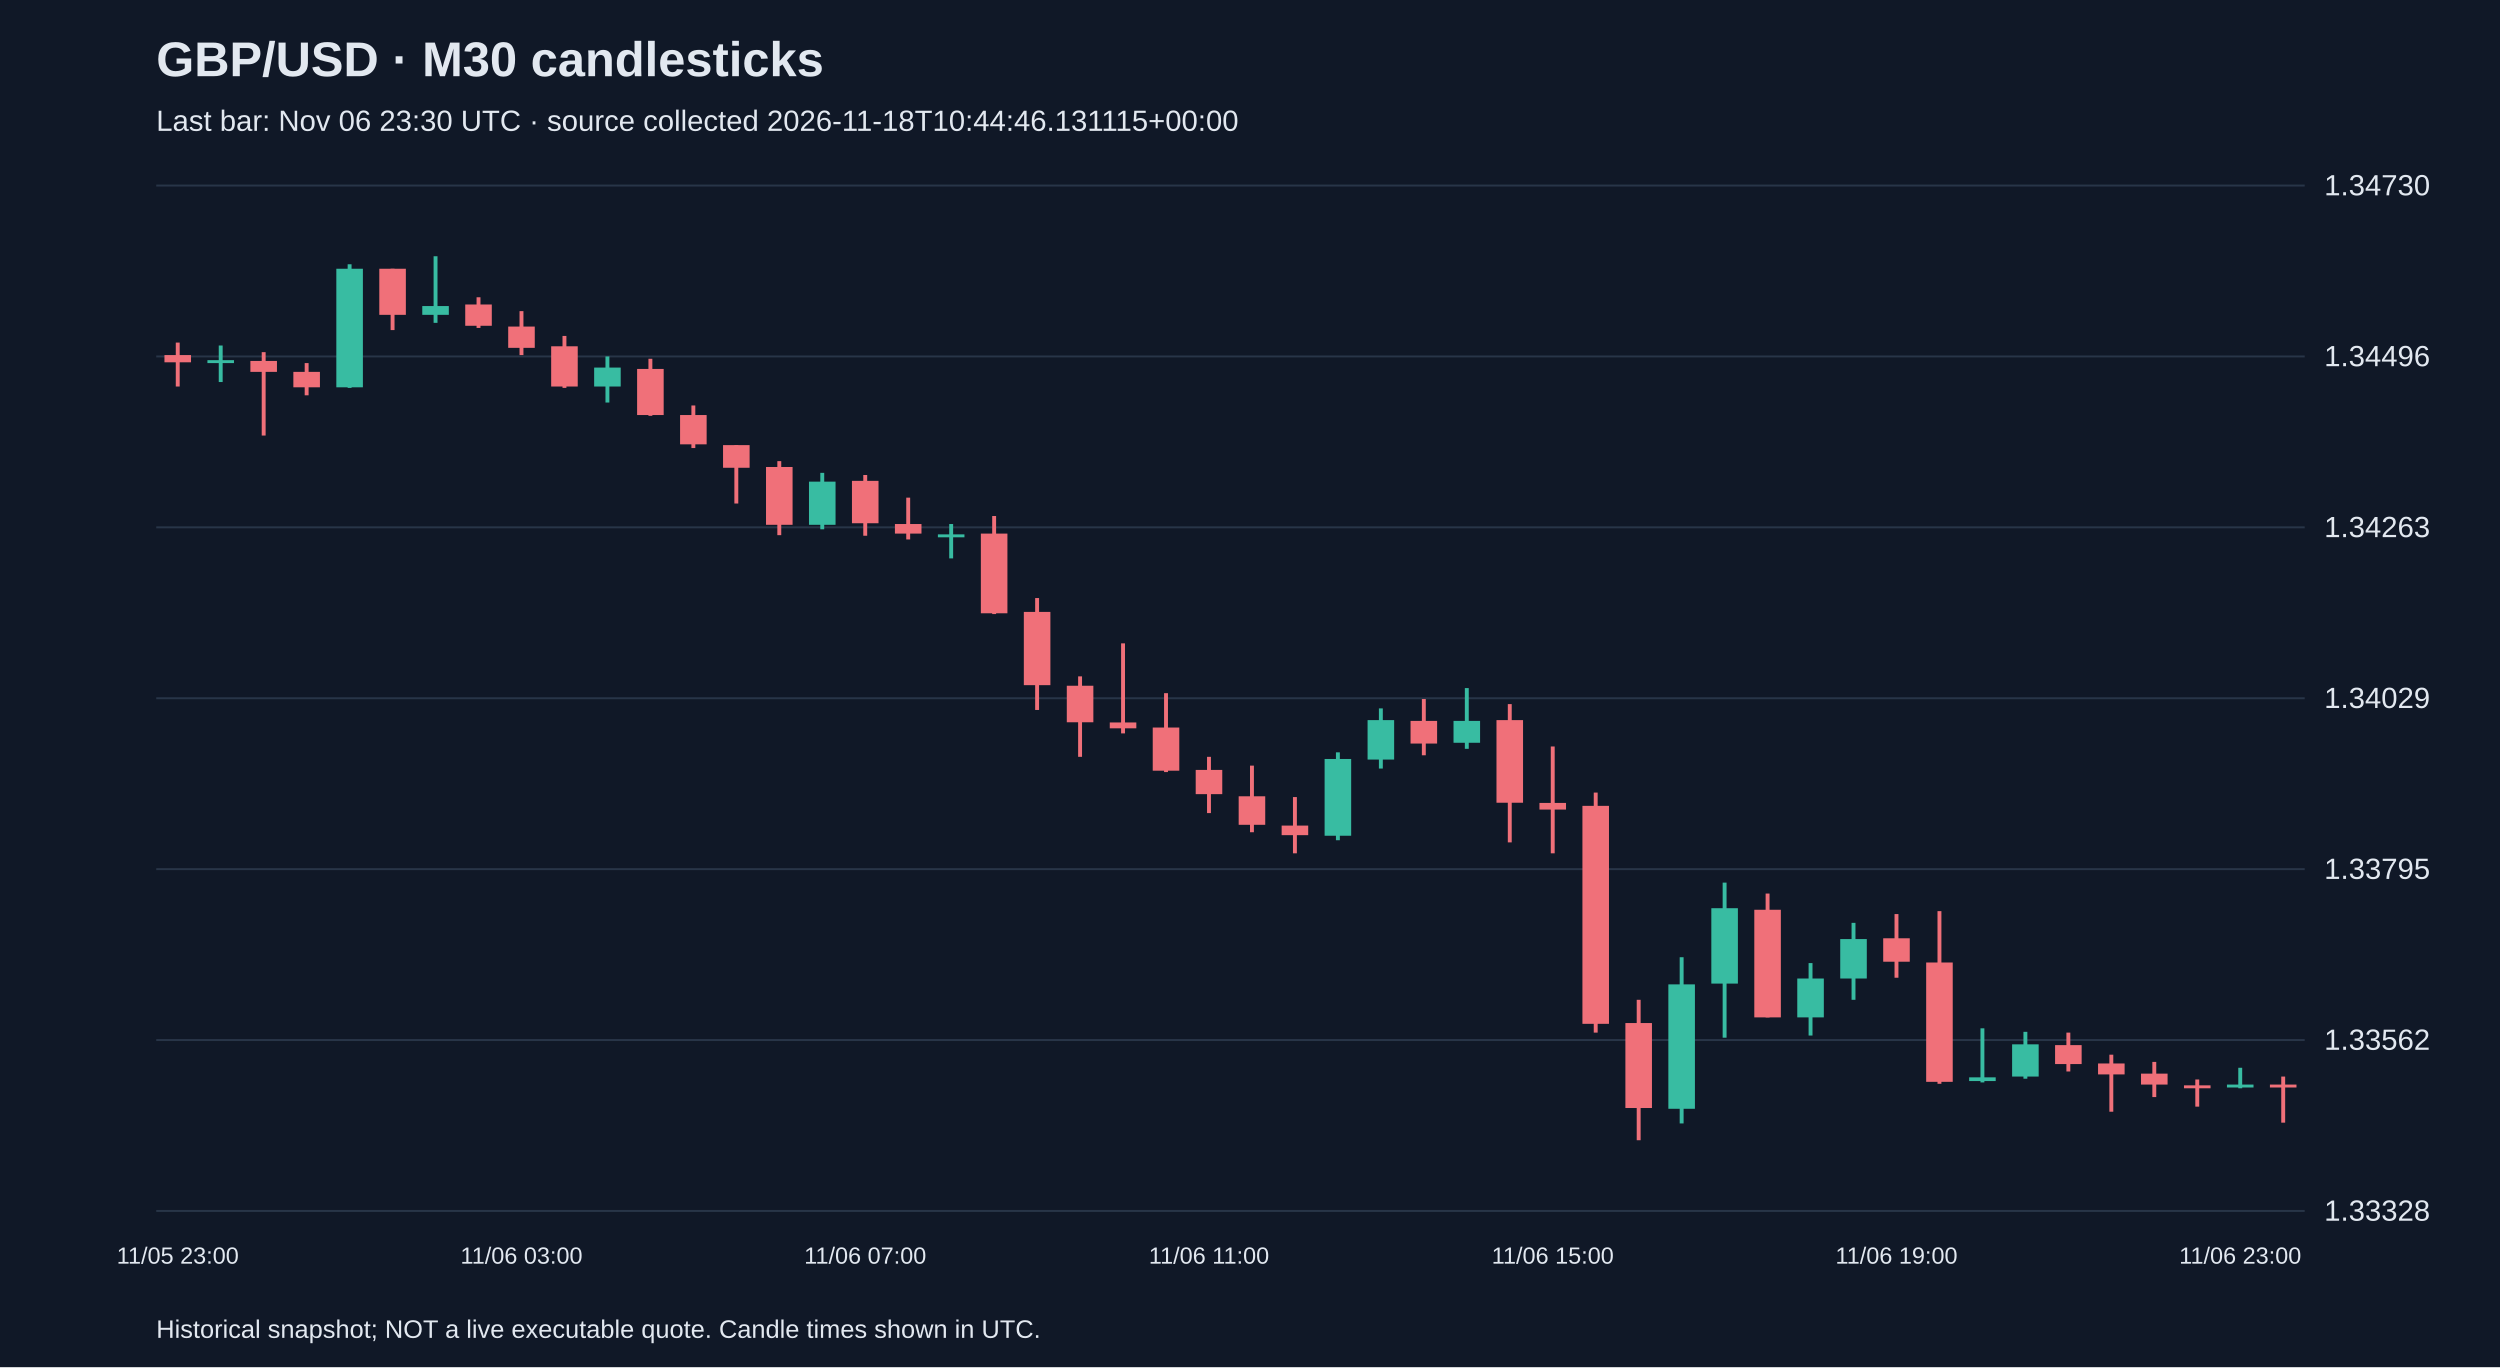
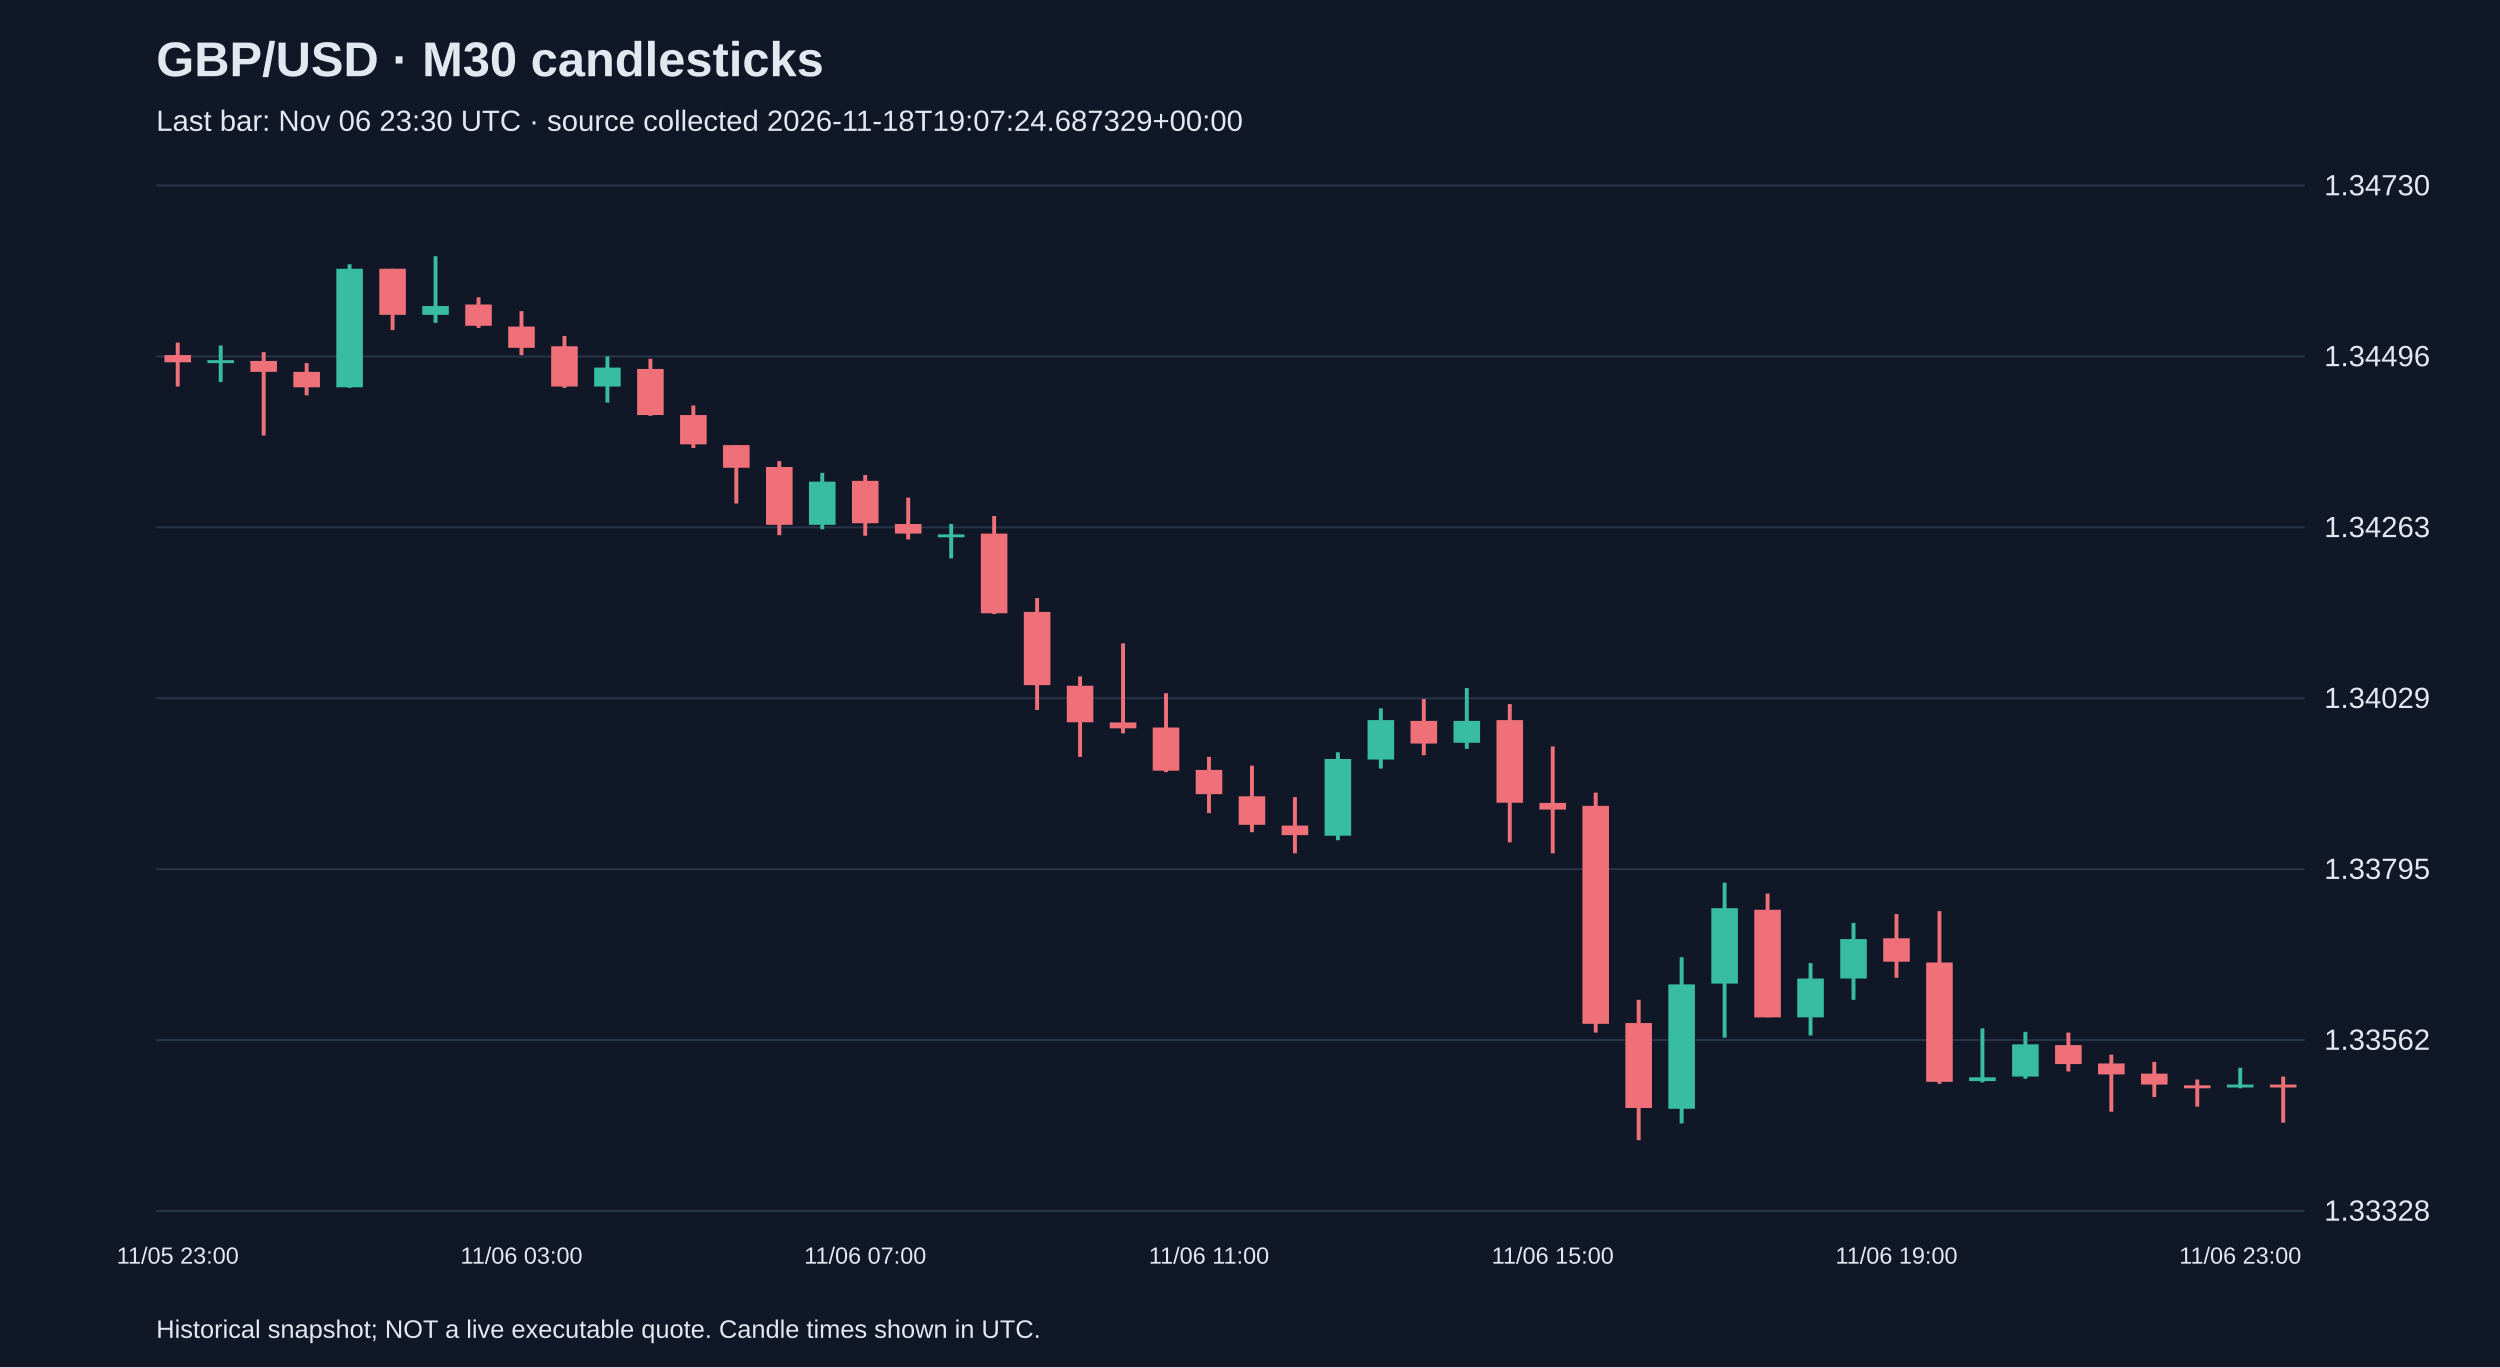
<svg xmlns="http://www.w3.org/2000/svg" viewBox="0 0 1280 700">
  <rect width="100%" height="100%" fill="#101827" />
  <style>text{font-family:Arial,sans-serif;fill:#e2e8f0}</style>
  <text x="80" y="39" font-size="25" font-weight="bold">GBP/USD · M30 candlesticks</text>
-   <text x="80" y="67" font-size="15" fill="#a6b1c5">Last bar: Nov 06 23:30 UTC · source collected 2026-11-18T10:44:46.131115+00:00</text>
+   <text x="80" y="67" font-size="15" fill="#a6b1c5">Last bar: Nov 06 23:30 UTC · source collected 2026-11-18T19:07:24.687329+00:00</text>
  <line x1="80" y1="620.0" x2="1180" y2="620.0" stroke="#283548" />
  <text x="1190" y="625.0" font-size="15">1.33328</text>
  <line x1="80" y1="532.5" x2="1180" y2="532.5" stroke="#283548" />
  <text x="1190" y="537.5" font-size="15">1.33562</text>
  <line x1="80" y1="445.0" x2="1180" y2="445.0" stroke="#283548" />
  <text x="1190" y="450.0" font-size="15">1.33795</text>
  <line x1="80" y1="357.5" x2="1180" y2="357.5" stroke="#283548" />
  <text x="1190" y="362.5" font-size="15">1.34029</text>
  <line x1="80" y1="270.0" x2="1180" y2="270.0" stroke="#283548" />
  <text x="1190" y="275.0" font-size="15">1.34263</text>
  <line x1="80" y1="182.5" x2="1180" y2="182.5" stroke="#283548" />
  <text x="1190" y="187.5" font-size="15">1.34496</text>
  <line x1="80" y1="95.0" x2="1180" y2="95.0" stroke="#283548" />
  <text x="1190" y="100.0" font-size="15">1.34730</text>
  <line x1="91.0" y1="175.4" x2="91.0" y2="197.9" stroke="#f07079" stroke-width="2" />
  <rect x="84.2" y="181.8" width="13.6" height="3.7" fill="#f07079" />
  <text x="91.0" y="647" text-anchor="middle" font-size="12">11/05 23:00</text>
  <line x1="113.0" y1="176.9" x2="113.0" y2="195.6" stroke="#38bca2" stroke-width="2" />
  <rect x="106.2" y="184.4" width="13.6" height="1.5" fill="#38bca2" />
  <line x1="135.0" y1="180.3" x2="135.0" y2="223.0" stroke="#f07079" stroke-width="2" />
  <rect x="128.2" y="184.8" width="13.6" height="5.6" fill="#f07079" />
  <line x1="157.0" y1="185.9" x2="157.0" y2="202.4" stroke="#f07079" stroke-width="2" />
  <rect x="150.2" y="190.4" width="13.6" height="7.9" fill="#f07079" />
  <line x1="179.0" y1="135.3" x2="179.0" y2="198.6" stroke="#38bca2" stroke-width="2" />
  <rect x="172.2" y="137.6" width="13.6" height="60.7" fill="#38bca2" />
  <line x1="201.0" y1="137.6" x2="201.0" y2="169.0" stroke="#f07079" stroke-width="2" />
  <rect x="194.2" y="137.6" width="13.6" height="23.6" fill="#f07079" />
  <line x1="223.0" y1="131.2" x2="223.0" y2="165.3" stroke="#38bca2" stroke-width="2" />
  <rect x="216.2" y="156.7" width="13.6" height="4.5" fill="#38bca2" />
  <line x1="245.0" y1="152.2" x2="245.0" y2="167.9" stroke="#f07079" stroke-width="2" />
  <rect x="238.2" y="155.9" width="13.6" height="10.9" fill="#f07079" />
  <line x1="267.0" y1="159.3" x2="267.0" y2="181.8" stroke="#f07079" stroke-width="2" />
  <rect x="260.2" y="167.2" width="13.6" height="10.9" fill="#f07079" />
  <text x="267.0" y="647" text-anchor="middle" font-size="12">11/06 03:00</text>
  <line x1="289.0" y1="172.0" x2="289.0" y2="198.6" stroke="#f07079" stroke-width="2" />
  <rect x="282.2" y="177.3" width="13.6" height="20.6" fill="#f07079" />
  <line x1="311.0" y1="182.5" x2="311.0" y2="206.1" stroke="#38bca2" stroke-width="2" />
  <rect x="304.2" y="188.2" width="13.6" height="9.7" fill="#38bca2" />
  <line x1="333.0" y1="183.7" x2="333.0" y2="212.9" stroke="#f07079" stroke-width="2" />
  <rect x="326.2" y="188.9" width="13.6" height="23.6" fill="#f07079" />
  <line x1="355.0" y1="207.6" x2="355.0" y2="229.4" stroke="#f07079" stroke-width="2" />
  <rect x="348.2" y="212.5" width="13.6" height="15.0" fill="#f07079" />
  <line x1="377.0" y1="227.9" x2="377.0" y2="257.8" stroke="#f07079" stroke-width="2" />
  <rect x="370.2" y="227.9" width="13.6" height="11.6" fill="#f07079" />
  <line x1="399.0" y1="236.1" x2="399.0" y2="274.0" stroke="#f07079" stroke-width="2" />
  <rect x="392.2" y="239.1" width="13.6" height="29.6" fill="#f07079" />
  <line x1="421.0" y1="242.1" x2="421.0" y2="271.0" stroke="#38bca2" stroke-width="2" />
  <rect x="414.2" y="246.6" width="13.6" height="22.1" fill="#38bca2" />
  <line x1="443.0" y1="243.2" x2="443.0" y2="274.3" stroke="#f07079" stroke-width="2" />
  <rect x="436.2" y="246.2" width="13.6" height="21.7" fill="#f07079" />
  <text x="443.0" y="647" text-anchor="middle" font-size="12">11/06 07:00</text>
  <line x1="465.0" y1="254.8" x2="465.0" y2="276.2" stroke="#f07079" stroke-width="2" />
  <rect x="458.2" y="268.3" width="13.6" height="4.9" fill="#f07079" />
  <line x1="487.0" y1="268.3" x2="487.0" y2="285.9" stroke="#38bca2" stroke-width="2" />
  <rect x="480.2" y="273.6" width="13.6" height="1.5" fill="#38bca2" />
  <line x1="509.0" y1="264.2" x2="509.0" y2="314.4" stroke="#f07079" stroke-width="2" />
  <rect x="502.2" y="273.2" width="13.6" height="40.8" fill="#f07079" />
  <line x1="531.0" y1="306.2" x2="531.0" y2="363.5" stroke="#f07079" stroke-width="2" />
  <rect x="524.2" y="313.3" width="13.6" height="37.5" fill="#f07079" />
  <line x1="553.0" y1="346.3" x2="553.0" y2="387.5" stroke="#f07079" stroke-width="2" />
  <rect x="546.2" y="351.1" width="13.6" height="18.7" fill="#f07079" />
  <line x1="575.0" y1="329.4" x2="575.0" y2="375.5" stroke="#f07079" stroke-width="2" />
  <rect x="568.2" y="369.9" width="13.6" height="3.0" fill="#f07079" />
  <line x1="597.0" y1="354.9" x2="597.0" y2="395.3" stroke="#f07079" stroke-width="2" />
  <rect x="590.2" y="372.5" width="13.6" height="22.1" fill="#f07079" />
  <line x1="619.0" y1="387.5" x2="619.0" y2="416.3" stroke="#f07079" stroke-width="2" />
  <rect x="612.2" y="394.2" width="13.6" height="12.4" fill="#f07079" />
  <text x="619.0" y="647" text-anchor="middle" font-size="12">11/06 11:00</text>
  <line x1="641.0" y1="392.0" x2="641.0" y2="426.1" stroke="#f07079" stroke-width="2" />
  <rect x="634.2" y="407.7" width="13.6" height="14.6" fill="#f07079" />
  <line x1="663.0" y1="408.1" x2="663.0" y2="436.9" stroke="#f07079" stroke-width="2" />
  <rect x="656.2" y="422.7" width="13.6" height="4.9" fill="#f07079" />
  <line x1="685.0" y1="385.2" x2="685.0" y2="430.2" stroke="#38bca2" stroke-width="2" />
  <rect x="678.2" y="388.6" width="13.6" height="39.3" fill="#38bca2" />
  <line x1="707.0" y1="362.7" x2="707.0" y2="393.5" stroke="#38bca2" stroke-width="2" />
  <rect x="700.2" y="368.7" width="13.6" height="20.2" fill="#38bca2" />
  <line x1="729.0" y1="357.9" x2="729.0" y2="386.7" stroke="#f07079" stroke-width="2" />
  <rect x="722.2" y="369.1" width="13.6" height="11.6" fill="#f07079" />
  <line x1="751.0" y1="352.3" x2="751.0" y2="383.4" stroke="#38bca2" stroke-width="2" />
  <rect x="744.2" y="369.1" width="13.6" height="11.2" fill="#38bca2" />
  <line x1="773.0" y1="360.5" x2="773.0" y2="431.3" stroke="#f07079" stroke-width="2" />
  <rect x="766.2" y="368.7" width="13.6" height="42.3" fill="#f07079" />
  <line x1="795.0" y1="382.2" x2="795.0" y2="436.9" stroke="#f07079" stroke-width="2" />
  <rect x="788.2" y="411.1" width="13.6" height="3.4" fill="#f07079" />
  <text x="795.0" y="647" text-anchor="middle" font-size="12">11/06 15:00</text>
  <line x1="817.0" y1="405.8" x2="817.0" y2="528.7" stroke="#f07079" stroke-width="2" />
  <rect x="810.2" y="412.6" width="13.6" height="111.6" fill="#f07079" />
  <line x1="839.0" y1="511.9" x2="839.0" y2="583.8" stroke="#f07079" stroke-width="2" />
  <rect x="832.2" y="523.8" width="13.6" height="43.5" fill="#f07079" />
  <line x1="861.0" y1="490.1" x2="861.0" y2="575.2" stroke="#38bca2" stroke-width="2" />
  <rect x="854.2" y="504.0" width="13.6" height="63.7" fill="#38bca2" />
  <line x1="883.0" y1="451.9" x2="883.0" y2="531.3" stroke="#38bca2" stroke-width="2" />
  <rect x="876.2" y="465.0" width="13.6" height="38.6" fill="#38bca2" />
  <line x1="905.0" y1="457.5" x2="905.0" y2="520.9" stroke="#f07079" stroke-width="2" />
  <rect x="898.2" y="465.8" width="13.6" height="55.1" fill="#f07079" />
  <line x1="927.0" y1="493.1" x2="927.0" y2="530.2" stroke="#38bca2" stroke-width="2" />
  <rect x="920.2" y="501.0" width="13.6" height="19.9" fill="#38bca2" />
  <line x1="949.0" y1="472.5" x2="949.0" y2="511.9" stroke="#38bca2" stroke-width="2" />
  <rect x="942.2" y="480.8" width="13.6" height="20.2" fill="#38bca2" />
  <line x1="971.0" y1="468.0" x2="971.0" y2="500.6" stroke="#f07079" stroke-width="2" />
  <rect x="964.2" y="480.4" width="13.6" height="12.0" fill="#f07079" />
  <text x="971.0" y="647" text-anchor="middle" font-size="12">11/06 19:00</text>
  <line x1="993.0" y1="466.5" x2="993.0" y2="554.9" stroke="#f07079" stroke-width="2" />
  <rect x="986.2" y="492.8" width="13.6" height="61.1" fill="#f07079" />
  <line x1="1015.0" y1="526.5" x2="1015.0" y2="554.2" stroke="#38bca2" stroke-width="2" />
  <rect x="1008.2" y="551.6" width="13.6" height="1.9" fill="#38bca2" />
  <line x1="1037.0" y1="528.3" x2="1037.0" y2="552.3" stroke="#38bca2" stroke-width="2" />
  <rect x="1030.2" y="534.7" width="13.6" height="16.5" fill="#38bca2" />
  <line x1="1059.0" y1="528.7" x2="1059.0" y2="548.6" stroke="#f07079" stroke-width="2" />
  <rect x="1052.2" y="535.1" width="13.6" height="9.7" fill="#f07079" />
  <line x1="1081.0" y1="540.0" x2="1081.0" y2="569.2" stroke="#f07079" stroke-width="2" />
  <rect x="1074.2" y="544.5" width="13.6" height="5.6" fill="#f07079" />
  <line x1="1103.0" y1="543.7" x2="1103.0" y2="561.7" stroke="#f07079" stroke-width="2" />
  <rect x="1096.2" y="549.7" width="13.6" height="5.6" fill="#f07079" />
  <line x1="1125.0" y1="552.7" x2="1125.0" y2="566.6" stroke="#f07079" stroke-width="2" />
  <rect x="1118.2" y="555.7" width="13.6" height="1.5" fill="#f07079" />
  <line x1="1147.0" y1="546.7" x2="1147.0" y2="557.2" stroke="#38bca2" stroke-width="2" />
  <rect x="1140.2" y="555.3" width="13.6" height="1.5" fill="#38bca2" />
  <text x="1147.0" y="647" text-anchor="middle" font-size="12">11/06 23:00</text>
  <line x1="1169.0" y1="551.2" x2="1169.0" y2="574.8" stroke="#f07079" stroke-width="2" />
  <rect x="1162.2" y="555.3" width="13.6" height="1.5" fill="#f07079" />
  <text x="80" y="685" font-size="13">Historical snapshot; NOT a live executable quote. Candle times shown in UTC.</text>
</svg>
